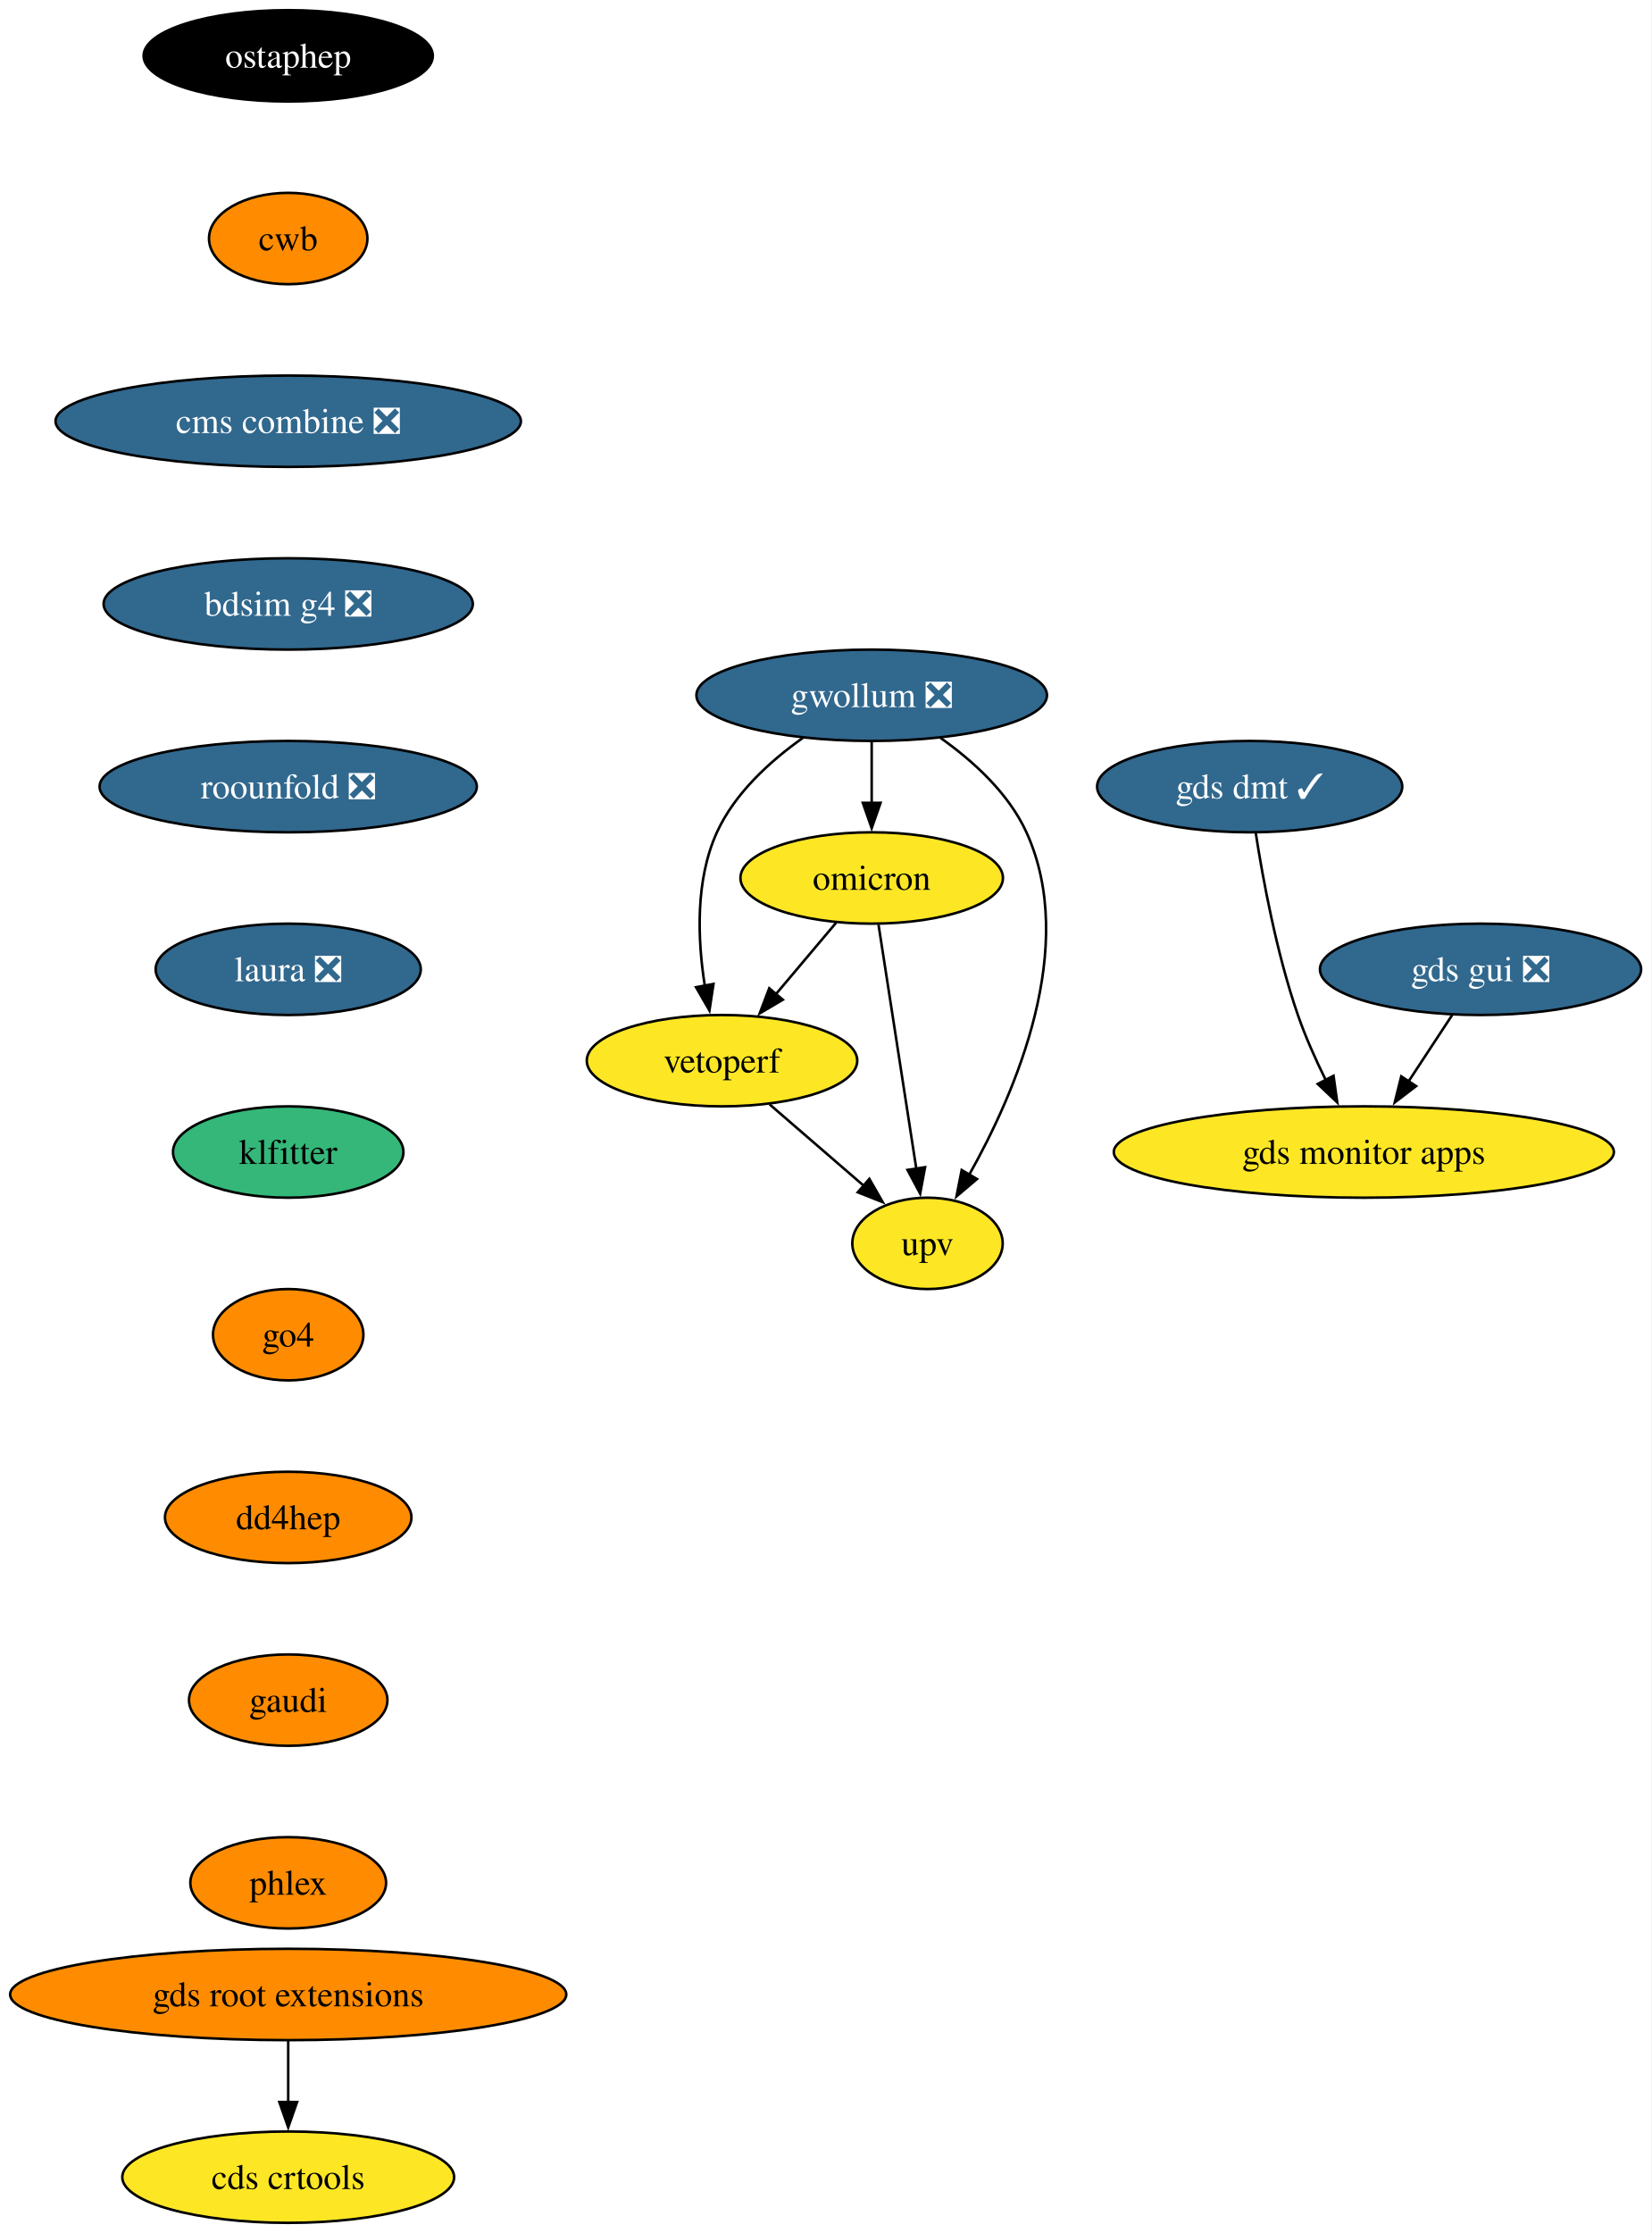
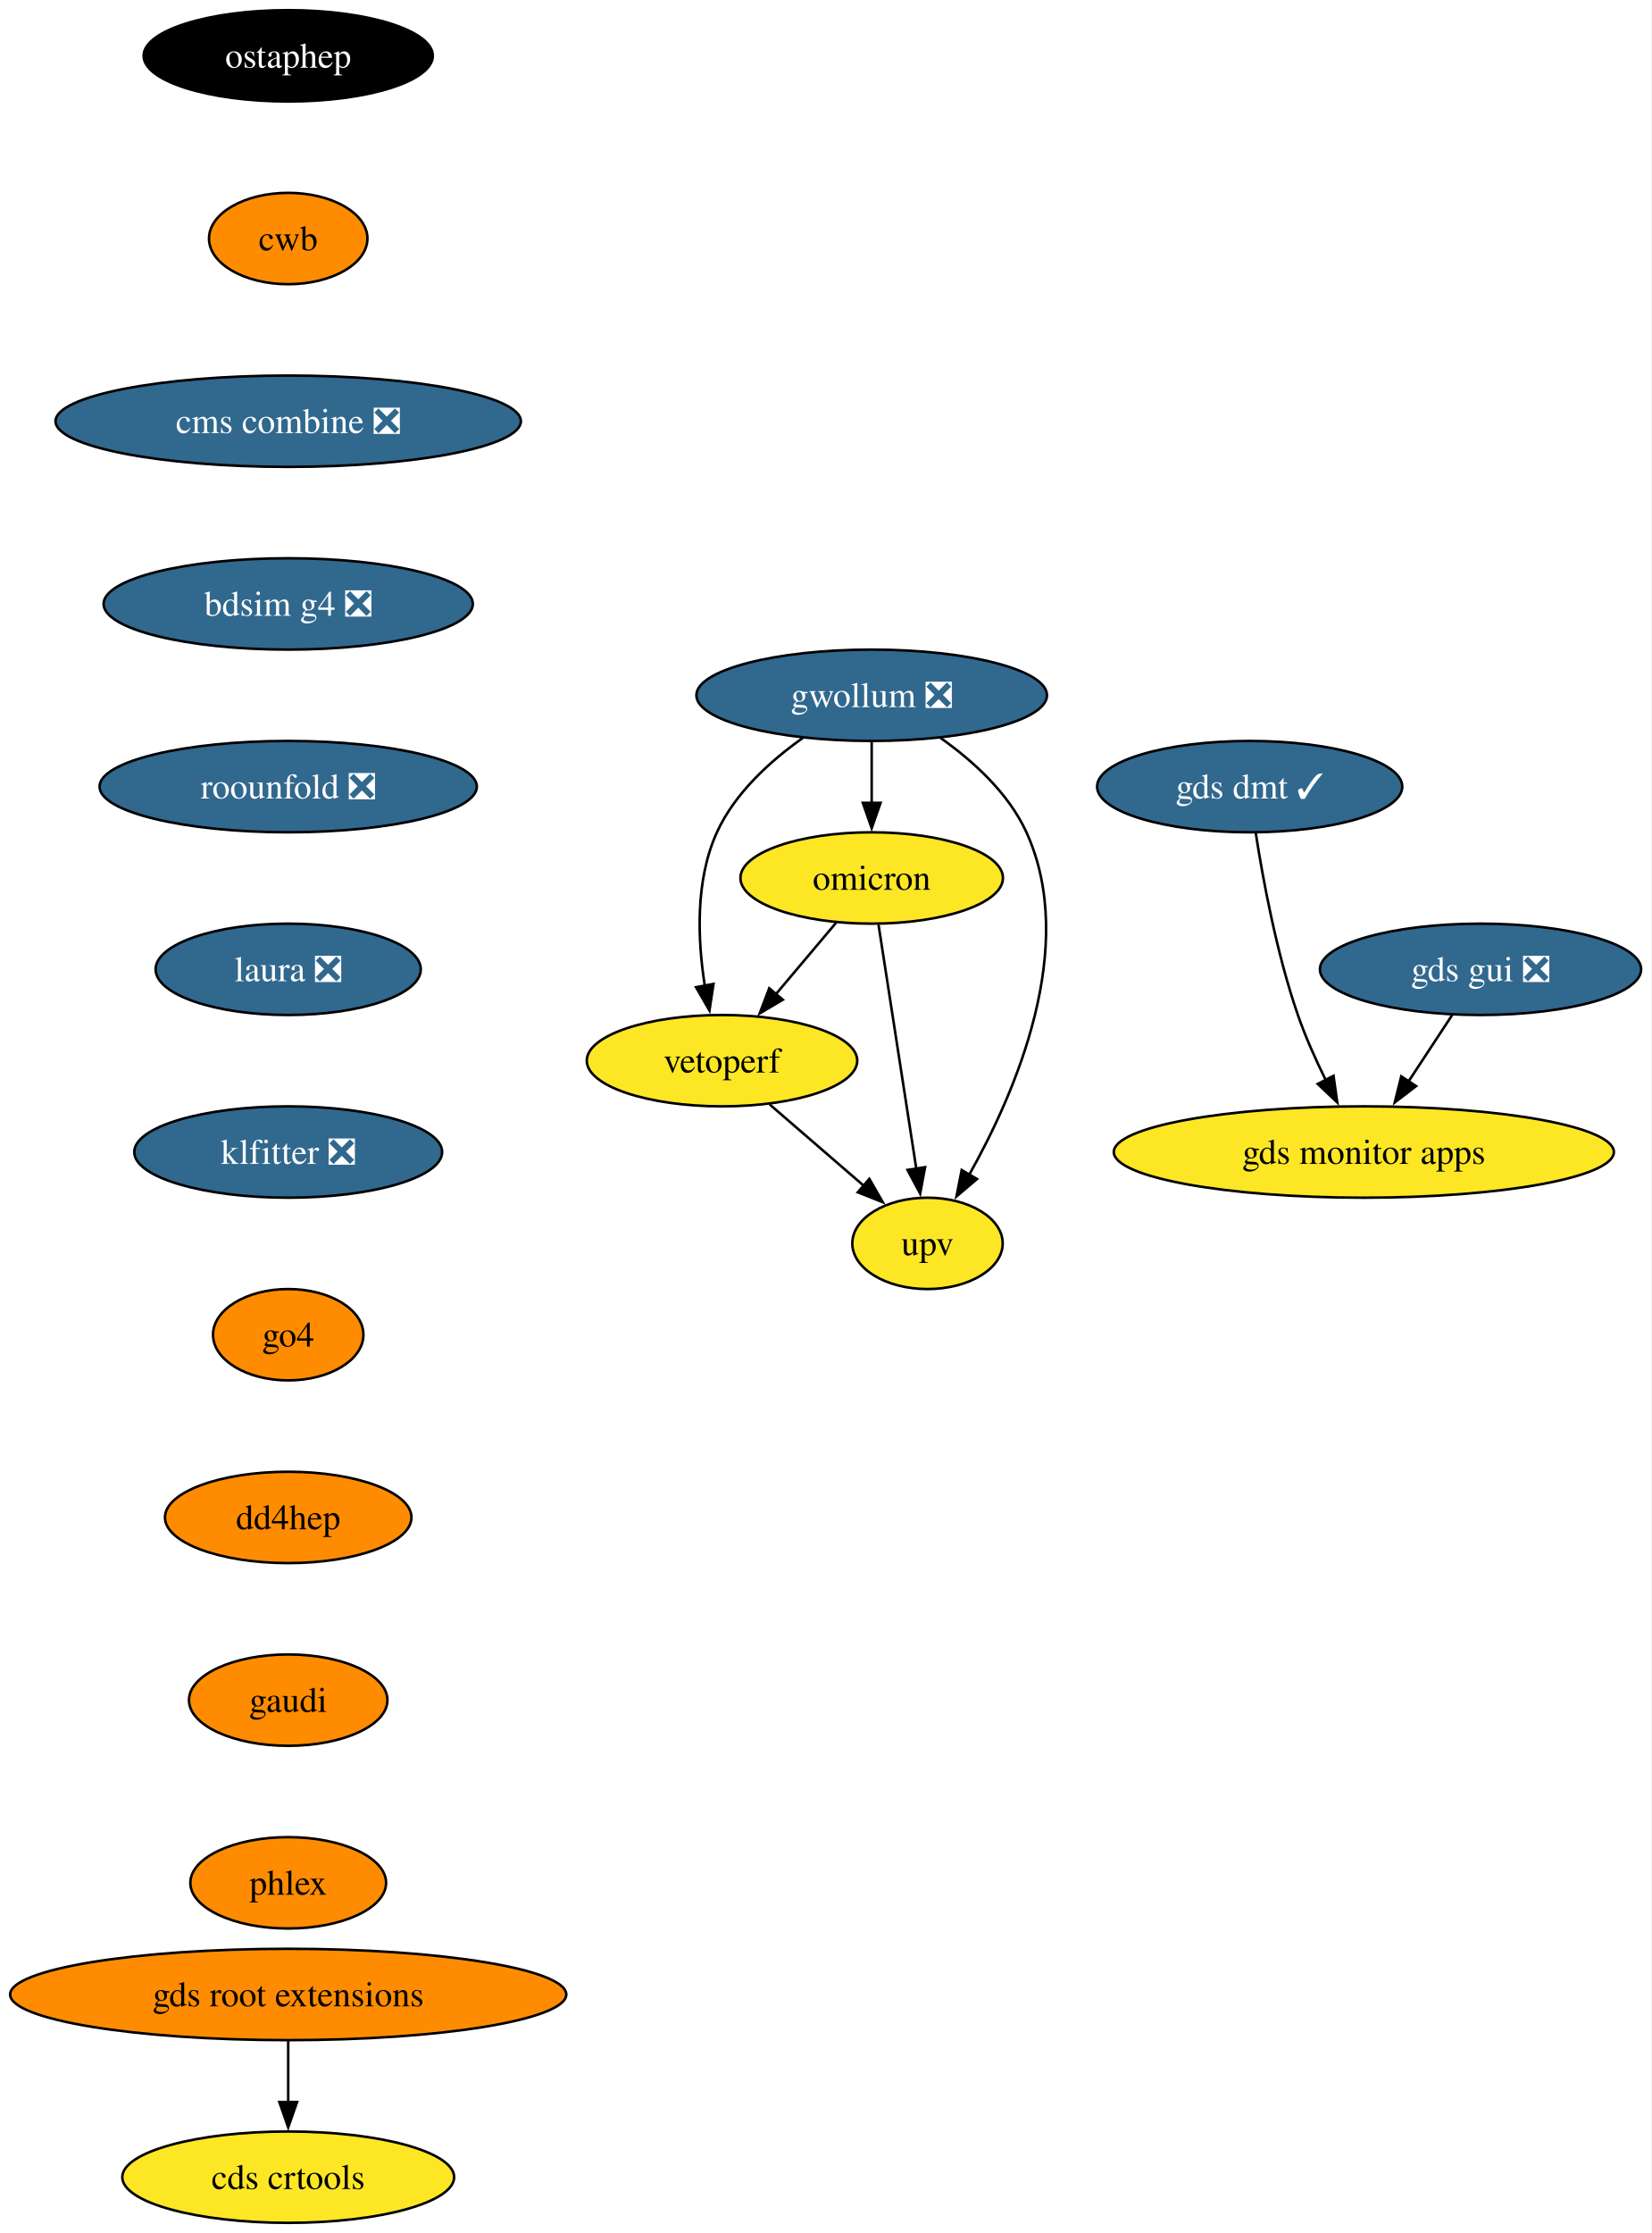
<svg xmlns="http://www.w3.org/2000/svg" xmlns:xlink="http://www.w3.org/1999/xlink" width="651pt" height="880pt" viewBox="0.00 0.00 651.00 880.00">
  <g id="graph0" class="graph" transform="scale(1 1) rotate(0) translate(4 876)">
    <polygon fill="white" stroke="none" points="-4,4 -4,-876 646.92,-876 646.92,4 -4,4" />
    <g id="node1" class="node">
      <g id="a_node1">
        <a xlink:href="https://github.com/conda-forge/ostaphep-feedstock" xlink:title="ostaphep">
          <ellipse fill="#000000" stroke="black" cx="109.61" cy="-854" rx="57" ry="18" />
          <text xml:space="preserve" text-anchor="middle" x="109.61" y="-849.33" font-family="Times,serif" font-size="14.00" fill="white">ostaphep</text>
        </a>
      </g>
    </g>
    <g id="node2" class="node">
      <g id="a_node2">
        <a xlink:href="https://github.com/conda-forge/cwb-feedstock" xlink:title="cwb">
          <ellipse fill="#ff8c00" stroke="black" cx="109.61" cy="-782" rx="31.22" ry="18" />
          <text xml:space="preserve" text-anchor="middle" x="109.61" y="-777.33" font-family="Times,serif" font-size="14.00">cwb</text>
        </a>
      </g>
    </g>
    <g id="node11" class="node">
      <g id="a_node11">
        <a xlink:href="https://github.com/conda-forge/cms-combine-feedstock/pull/41" xlink:title="cms combine ❎">
          <ellipse fill="#31688e" stroke="black" cx="109.61" cy="-710" rx="91.72" ry="18" />
          <text xml:space="preserve" text-anchor="middle" x="109.61" y="-705.33" font-family="Times,serif" font-size="14.00" fill="white">cms combine ❎</text>
        </a>
      </g>
    </g>
    <g id="node3" class="node">
      <g id="a_node3">
        <a xlink:href="https://github.com/conda-forge/gwollum-feedstock/pull/79" xlink:title="gwollum ❎">
          <ellipse fill="#31688e" stroke="black" cx="339.61" cy="-602" rx="69.1" ry="18" />
          <text xml:space="preserve" text-anchor="middle" x="339.61" y="-597.33" font-family="Times,serif" font-size="14.00" fill="white">gwollum ❎</text>
        </a>
      </g>
    </g>
    <g id="node4" class="node">
      <g id="a_node4">
        <a xlink:href="https://github.com/conda-forge/omicron-feedstock" xlink:title="omicron">
          <ellipse fill="#fde725" stroke="black" cx="339.61" cy="-530" rx="51.74" ry="18" />
          <text xml:space="preserve" text-anchor="middle" x="339.61" y="-525.33" font-family="Times,serif" font-size="14.00">omicron</text>
        </a>
      </g>
    </g>
    <g id="edge2" class="edge">
      <path fill="none" stroke="black" d="M339.61,-583.7C339.61,-576.41 339.61,-567.73 339.61,-559.54" />
      <polygon fill="black" stroke="black" points="343.11,-559.62 339.61,-549.62 336.11,-559.62 343.11,-559.62" />
    </g>
    <g id="node5" class="node">
      <g id="a_node5">
        <a xlink:href="https://github.com/conda-forge/vetoperf-feedstock" xlink:title="vetoperf">
          <ellipse fill="#fde725" stroke="black" cx="280.61" cy="-458" rx="53.31" ry="18" />
          <text xml:space="preserve" text-anchor="middle" x="280.61" y="-453.32" font-family="Times,serif" font-size="14.00">vetoperf</text>
        </a>
      </g>
    </g>
    <g id="edge3" class="edge">
      <path fill="none" stroke="black" d="M312.48,-585.21C299.66,-576.13 285.65,-563.45 278.61,-548 270.02,-529.17 270.96,-505.69 273.82,-487.58" />
      <polygon fill="black" stroke="black" points="277.25,-488.25 275.66,-477.77 270.37,-486.95 277.25,-488.25" />
    </g>
    <g id="node6" class="node">
      <g id="a_node6">
        <a xlink:href="https://github.com/conda-forge/upv-feedstock" xlink:title="upv">
          <ellipse fill="#fde725" stroke="black" cx="361.61" cy="-386" rx="29.64" ry="18" />
          <text xml:space="preserve" text-anchor="middle" x="361.61" y="-381.32" font-family="Times,serif" font-size="14.00">upv</text>
        </a>
      </g>
    </g>
    <g id="edge4" class="edge">
      <path fill="none" stroke="black" d="M366.73,-585.21C379.55,-576.13 393.56,-563.45 400.61,-548 421.17,-502.9 396.37,-445.55 377.96,-412.89" />
      <polygon fill="black" stroke="black" points="381.12,-411.36 373.04,-404.51 375.09,-414.9 381.12,-411.36" />
    </g>
    <g id="edge5" class="edge">
      <path fill="none" stroke="black" d="M325.62,-512.41C318.5,-503.95 309.68,-493.49 301.74,-484.08" />
      <polygon fill="black" stroke="black" points="304.58,-482.02 295.46,-476.63 299.23,-486.53 304.58,-482.02" />
    </g>
    <g id="edge6" class="edge">
      <path fill="none" stroke="black" d="M342.3,-511.59C346.02,-487.61 352.75,-444.14 357.2,-415.42" />
      <polygon fill="black" stroke="black" points="360.65,-416.02 358.72,-405.61 353.73,-414.95 360.65,-416.02" />
    </g>
    <g id="edge7" class="edge">
      <path fill="none" stroke="black" d="M299.39,-440.76C310.42,-431.24 324.49,-419.08 336.46,-408.73" />
      <polygon fill="black" stroke="black" points="338.69,-411.43 343.97,-402.24 334.12,-406.13 338.69,-411.43" />
    </g>
    <g id="node7" class="node">
      <g id="a_node7">
        <a xlink:href="https://github.com/conda-forge/gds-root-extensions-feedstock" xlink:title="gds root extensions">
          <ellipse fill="#ff8c00" stroke="black" cx="109.61" cy="-90" rx="109.61" ry="18" />
          <text xml:space="preserve" text-anchor="middle" x="109.61" y="-85.33" font-family="Times,serif" font-size="14.00">gds root extensions</text>
        </a>
      </g>
    </g>
    <g id="node8" class="node">
      <g id="a_node8">
        <a xlink:href="https://github.com/conda-forge/cds-crtools-feedstock" xlink:title="cds crtools">
          <ellipse fill="#fde725" stroke="black" cx="109.61" cy="-18" rx="65.41" ry="18" />
          <text xml:space="preserve" text-anchor="middle" x="109.61" y="-13.32" font-family="Times,serif" font-size="14.00">cds crtools</text>
        </a>
      </g>
    </g>
    <g id="edge8" class="edge">
      <path fill="none" stroke="black" d="M109.61,-71.7C109.61,-64.41 109.61,-55.73 109.61,-47.54" />
      <polygon fill="black" stroke="black" points="113.11,-47.62 109.61,-37.62 106.11,-47.62 113.11,-47.62" />
    </g>
    <g id="node9" class="node">
      <g id="a_node9">
        <a xlink:href="https://github.com/conda-forge/gds-gui-feedstock/pull/33" xlink:title="gds gui ❎">
          <ellipse fill="#31688e" stroke="black" cx="579.61" cy="-494" rx="63.31" ry="18" />
          <text xml:space="preserve" text-anchor="middle" x="579.61" y="-489.32" font-family="Times,serif" font-size="14.00" fill="white">gds gui ❎</text>
        </a>
      </g>
    </g>
    <g id="node10" class="node">
      <g id="a_node10">
        <a xlink:href="https://github.com/conda-forge/gds-monitor-apps-feedstock" xlink:title="gds monitor apps">
          <ellipse fill="#fde725" stroke="black" cx="533.61" cy="-422" rx="98.56" ry="18" />
          <text xml:space="preserve" text-anchor="middle" x="533.61" y="-417.32" font-family="Times,serif" font-size="14.00">gds monitor apps</text>
        </a>
      </g>
    </g>
    <g id="edge9" class="edge">
      <path fill="none" stroke="black" d="M568.47,-476.05C563.29,-468.18 557.01,-458.62 551.21,-449.79" />
      <polygon fill="black" stroke="black" points="554.21,-447.98 545.79,-441.54 548.36,-451.82 554.21,-447.98" />
    </g>
    <g id="node13" class="node">
      <g id="a_node13">
        <a xlink:href="https://github.com/conda-forge/bdsim-g4-feedstock/pull/14" xlink:title="bdsim g4 ❎">
          <ellipse fill="#31688e" stroke="black" cx="109.61" cy="-638" rx="72.78" ry="18" />
          <text xml:space="preserve" text-anchor="middle" x="109.61" y="-633.33" font-family="Times,serif" font-size="14.00" fill="white">bdsim g4 ❎</text>
        </a>
      </g>
    </g>
    <g id="node12" class="node">
      <g id="a_node12">
        <a xlink:href="https://github.com/conda-forge/gds-dmt-feedstock/pull/18" xlink:title="gds dmt ✓">
          <ellipse fill="#31688e" stroke="black" cx="488.61" cy="-566" rx="60.15" ry="18" />
          <text xml:space="preserve" text-anchor="middle" x="488.61" y="-561.33" font-family="Times,serif" font-size="14.00" fill="white">gds dmt ✓</text>
        </a>
      </g>
    </g>
    <g id="edge11" class="edge">
      <path fill="none" stroke="black" d="M491.02,-547.6C493.85,-529.4 499.23,-500.19 507.61,-476 510.59,-467.38 514.64,-458.35 518.66,-450.23" />
      <polygon fill="black" stroke="black" points="521.66,-452.04 523.13,-441.55 515.44,-448.83 521.66,-452.04" />
    </g>
    <g id="node14" class="node">
      <g id="a_node14">
        <a xlink:href="https://github.com/conda-forge/roounfold-feedstock/pull/11" xlink:title="roounfold ❎">
          <ellipse fill="#31688e" stroke="black" cx="109.61" cy="-566" rx="74.36" ry="18" />
          <text xml:space="preserve" text-anchor="middle" x="109.61" y="-561.33" font-family="Times,serif" font-size="14.00" fill="white">roounfold ❎</text>
        </a>
      </g>
    </g>
    <g id="node15" class="node">
      <g id="a_node15">
        <a xlink:href="https://github.com/conda-forge/laura-feedstock/pull/10" xlink:title="laura ❎">
          <ellipse fill="#31688e" stroke="black" cx="109.61" cy="-494" rx="52.26" ry="18" />
          <text xml:space="preserve" text-anchor="middle" x="109.61" y="-489.32" font-family="Times,serif" font-size="14.00" fill="white">laura ❎</text>
        </a>
      </g>
    </g>
    <g id="node16" class="node">
      <g id="a_node16">
-         <a xlink:href="https://github.com/conda-forge/klfitter-feedstock" xlink:title="klfitter">
-           <ellipse fill="#35b779" stroke="black" cx="109.61" cy="-422" rx="45.42" ry="18" />
-           <text xml:space="preserve" text-anchor="middle" x="109.61" y="-417.32" font-family="Times,serif" font-size="14.00">klfitter</text>
+         <a xlink:href="https://github.com/conda-forge/klfitter-feedstock/pull/7" xlink:title="klfitter ❎">
+           <ellipse fill="#31688e" stroke="black" cx="109.61" cy="-422" rx="60.68" ry="18" />
+           <text xml:space="preserve" text-anchor="middle" x="109.61" y="-417.32" font-family="Times,serif" font-size="14.00" fill="white">klfitter ❎</text>
        </a>
      </g>
    </g>
    <g id="node17" class="node">
      <g id="a_node17">
        <a xlink:href="https://github.com/conda-forge/go4-feedstock" xlink:title="go4">
          <ellipse fill="#ff8c00" stroke="black" cx="109.61" cy="-350" rx="29.64" ry="18" />
          <text xml:space="preserve" text-anchor="middle" x="109.61" y="-345.32" font-family="Times,serif" font-size="14.00">go4</text>
        </a>
      </g>
    </g>
    <g id="node18" class="node">
      <g id="a_node18">
        <a xlink:href="https://github.com/conda-forge/dd4hep-feedstock" xlink:title="dd4hep">
          <ellipse fill="#ff8c00" stroke="black" cx="109.61" cy="-278" rx="48.58" ry="18" />
          <text xml:space="preserve" text-anchor="middle" x="109.61" y="-273.32" font-family="Times,serif" font-size="14.00">dd4hep</text>
        </a>
      </g>
    </g>
    <g id="node19" class="node">
      <g id="a_node19">
        <a xlink:href="https://github.com/conda-forge/gaudi-feedstock" xlink:title="gaudi">
          <ellipse fill="#ff8c00" stroke="black" cx="109.61" cy="-206" rx="39.11" ry="18" />
          <text xml:space="preserve" text-anchor="middle" x="109.61" y="-201.33" font-family="Times,serif" font-size="14.00">gaudi</text>
        </a>
      </g>
    </g>
    <g id="node20" class="node">
      <g id="a_node20">
        <a xlink:href="https://github.com/conda-forge/phlex-feedstock" xlink:title="phlex">
          <ellipse fill="#ff8c00" stroke="black" cx="109.61" cy="-134" rx="38.58" ry="18" />
          <text xml:space="preserve" text-anchor="middle" x="109.61" y="-129.32" font-family="Times,serif" font-size="14.00">phlex</text>
        </a>
      </g>
    </g>
  </g>
</svg>
